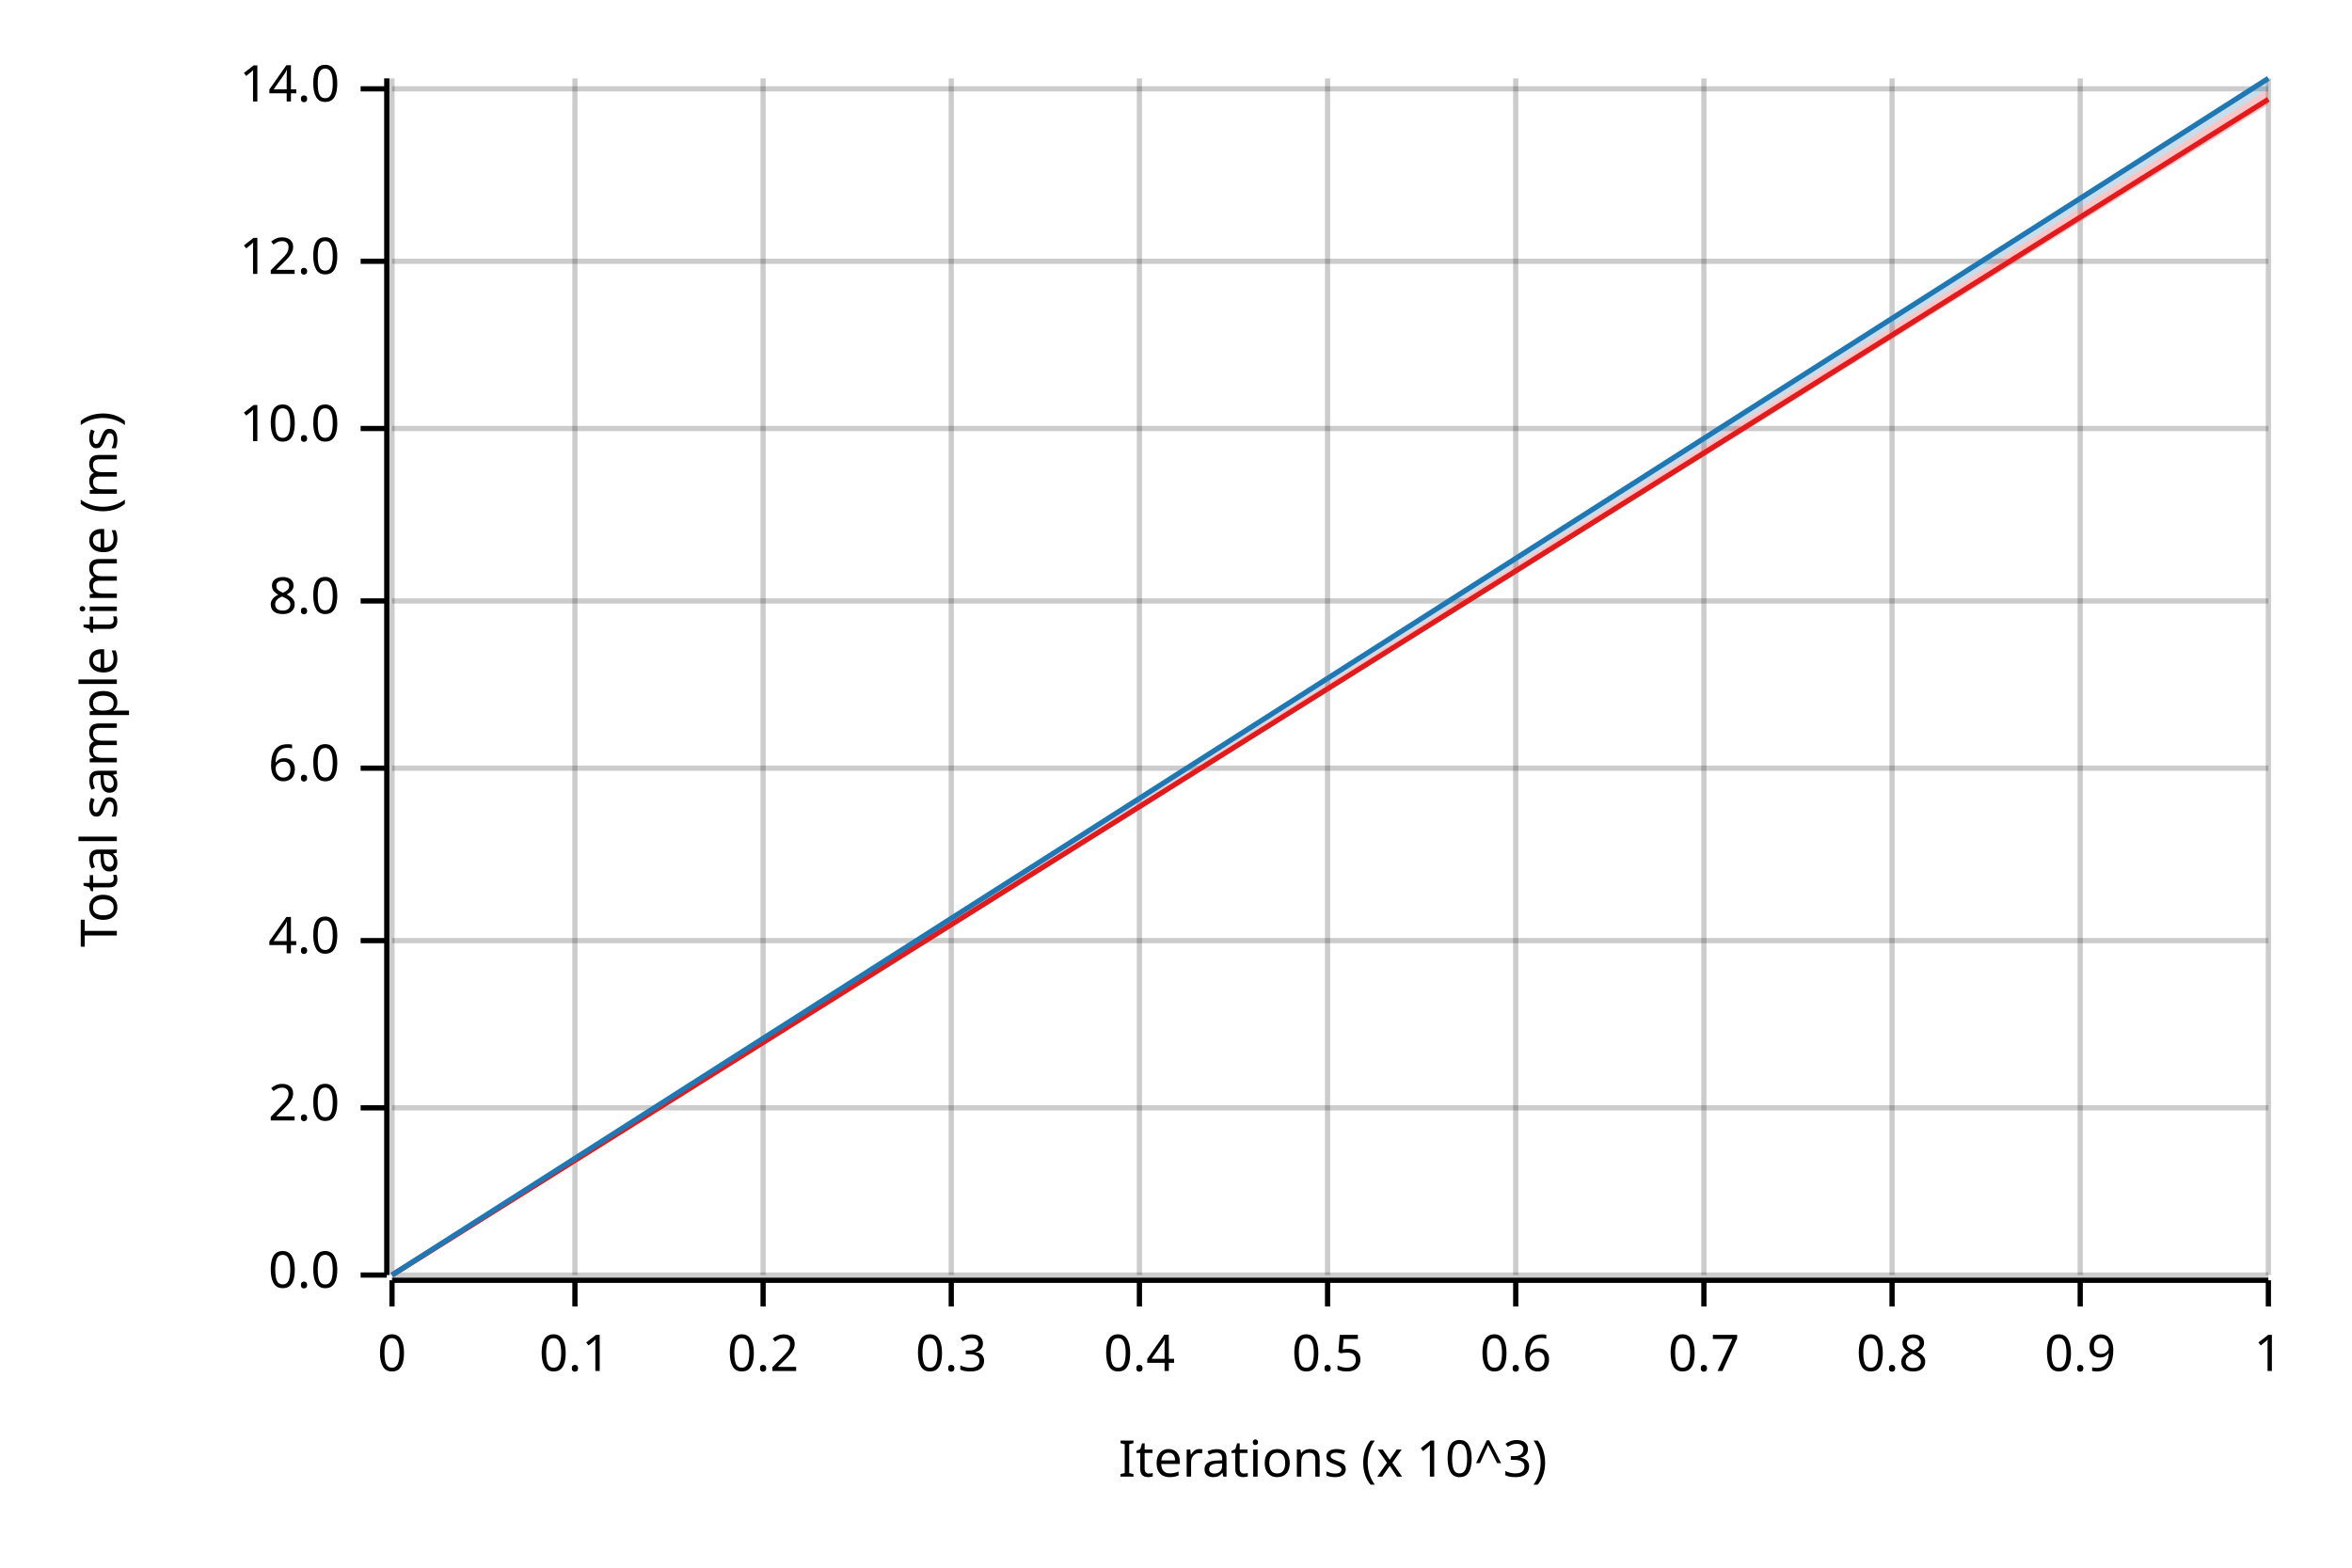
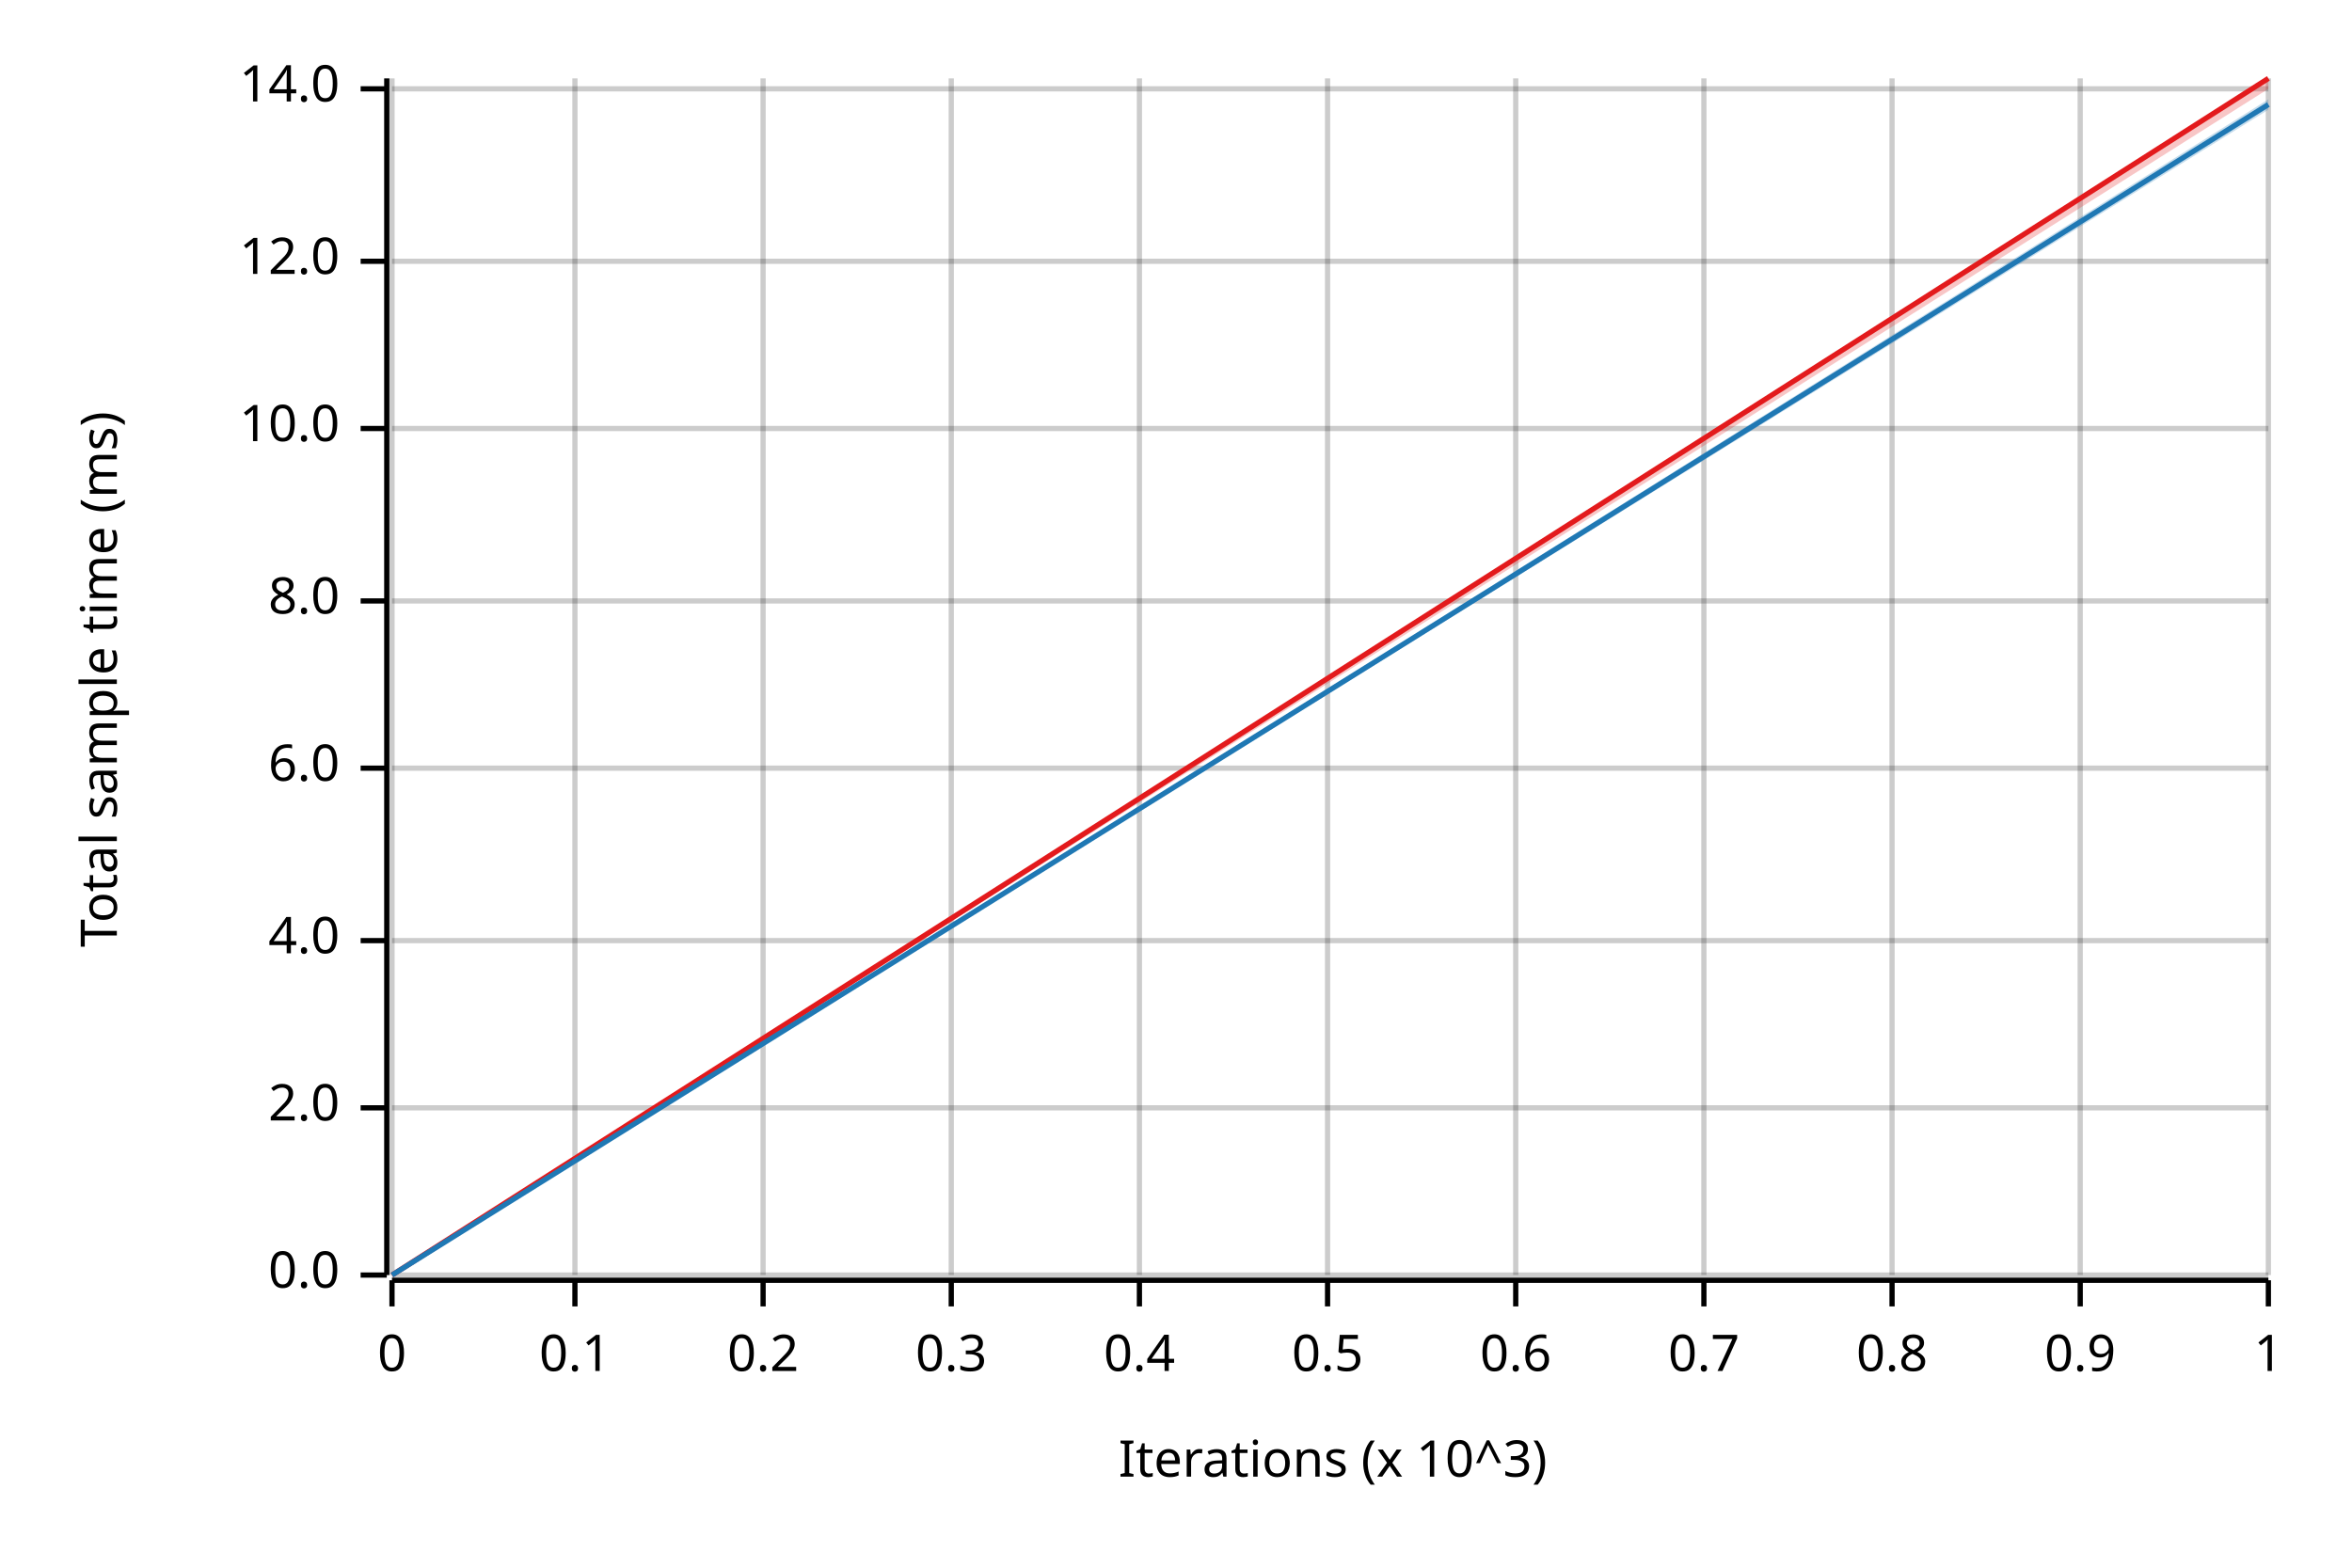
<svg xmlns="http://www.w3.org/2000/svg" width="450" height="300" viewBox="0 0 450 300">
  <text x="15" y="130" dy="0.76em" text-anchor="middle" font-family="sans-serif" font-size="9.677" opacity="1" fill="#000000" transform="rotate(270, 15, 130)">
Total sample time (ms)
</text>
  <text x="255" y="285" dy="-0.5ex" text-anchor="middle" font-family="sans-serif" font-size="9.677" opacity="1" fill="#000000">
Iterations (x 10^3)
</text>
  <line opacity="0.2" stroke="#000000" stroke-width="1" x1="75" y1="244" x2="75" y2="15" />
  <line opacity="0.2" stroke="#000000" stroke-width="1" x1="110" y1="244" x2="110" y2="15" />
  <line opacity="0.2" stroke="#000000" stroke-width="1" x1="146" y1="244" x2="146" y2="15" />
  <line opacity="0.2" stroke="#000000" stroke-width="1" x1="182" y1="244" x2="182" y2="15" />
  <line opacity="0.2" stroke="#000000" stroke-width="1" x1="218" y1="244" x2="218" y2="15" />
  <line opacity="0.2" stroke="#000000" stroke-width="1" x1="254" y1="244" x2="254" y2="15" />
  <line opacity="0.2" stroke="#000000" stroke-width="1" x1="290" y1="244" x2="290" y2="15" />
  <line opacity="0.2" stroke="#000000" stroke-width="1" x1="326" y1="244" x2="326" y2="15" />
  <line opacity="0.2" stroke="#000000" stroke-width="1" x1="362" y1="244" x2="362" y2="15" />
  <line opacity="0.2" stroke="#000000" stroke-width="1" x1="398" y1="244" x2="398" y2="15" />
  <line opacity="0.2" stroke="#000000" stroke-width="1" x1="434" y1="244" x2="434" y2="15" />
  <line opacity="0.2" stroke="#000000" stroke-width="1" x1="75" y1="244" x2="434" y2="244" />
  <line opacity="0.2" stroke="#000000" stroke-width="1" x1="75" y1="212" x2="434" y2="212" />
  <line opacity="0.2" stroke="#000000" stroke-width="1" x1="75" y1="180" x2="434" y2="180" />
  <line opacity="0.2" stroke="#000000" stroke-width="1" x1="75" y1="147" x2="434" y2="147" />
  <line opacity="0.2" stroke="#000000" stroke-width="1" x1="75" y1="115" x2="434" y2="115" />
  <line opacity="0.2" stroke="#000000" stroke-width="1" x1="75" y1="82" x2="434" y2="82" />
  <line opacity="0.2" stroke="#000000" stroke-width="1" x1="75" y1="50" x2="434" y2="50" />
  <line opacity="0.2" stroke="#000000" stroke-width="1" x1="75" y1="17" x2="434" y2="17" />
  <polyline fill="none" opacity="1" stroke="#000000" stroke-width="1" points="74,15 74,244 " />
  <text x="65" y="244" dy="0.5ex" text-anchor="end" font-family="sans-serif" font-size="9.677" opacity="1" fill="#000000">
0.0
</text>
  <polyline fill="none" opacity="1" stroke="#000000" stroke-width="1" points="69,244 74,244 " />
  <text x="65" y="212" dy="0.5ex" text-anchor="end" font-family="sans-serif" font-size="9.677" opacity="1" fill="#000000">
2.0
</text>
  <polyline fill="none" opacity="1" stroke="#000000" stroke-width="1" points="69,212 74,212 " />
  <text x="65" y="180" dy="0.5ex" text-anchor="end" font-family="sans-serif" font-size="9.677" opacity="1" fill="#000000">
4.0
</text>
  <polyline fill="none" opacity="1" stroke="#000000" stroke-width="1" points="69,180 74,180 " />
  <text x="65" y="147" dy="0.5ex" text-anchor="end" font-family="sans-serif" font-size="9.677" opacity="1" fill="#000000">
6.0
</text>
  <polyline fill="none" opacity="1" stroke="#000000" stroke-width="1" points="69,147 74,147 " />
  <text x="65" y="115" dy="0.5ex" text-anchor="end" font-family="sans-serif" font-size="9.677" opacity="1" fill="#000000">
8.0
</text>
  <polyline fill="none" opacity="1" stroke="#000000" stroke-width="1" points="69,115 74,115 " />
  <text x="65" y="82" dy="0.5ex" text-anchor="end" font-family="sans-serif" font-size="9.677" opacity="1" fill="#000000">
10.0
</text>
  <polyline fill="none" opacity="1" stroke="#000000" stroke-width="1" points="69,82 74,82 " />
  <text x="65" y="50" dy="0.5ex" text-anchor="end" font-family="sans-serif" font-size="9.677" opacity="1" fill="#000000">
12.0
</text>
  <polyline fill="none" opacity="1" stroke="#000000" stroke-width="1" points="69,50 74,50 " />
  <text x="65" y="17" dy="0.5ex" text-anchor="end" font-family="sans-serif" font-size="9.677" opacity="1" fill="#000000">
14.0
</text>
  <polyline fill="none" opacity="1" stroke="#000000" stroke-width="1" points="69,17 74,17 " />
  <polyline fill="none" opacity="1" stroke="#000000" stroke-width="1" points="75,245 434,245 " />
  <text x="75" y="255" dy="0.76em" text-anchor="middle" font-family="sans-serif" font-size="9.677" opacity="1" fill="#000000">
0
</text>
  <polyline fill="none" opacity="1" stroke="#000000" stroke-width="1" points="75,245 75,250 " />
  <text x="110" y="255" dy="0.76em" text-anchor="middle" font-family="sans-serif" font-size="9.677" opacity="1" fill="#000000">
0.1
</text>
  <polyline fill="none" opacity="1" stroke="#000000" stroke-width="1" points="110,245 110,250 " />
  <text x="146" y="255" dy="0.76em" text-anchor="middle" font-family="sans-serif" font-size="9.677" opacity="1" fill="#000000">
0.2
</text>
  <polyline fill="none" opacity="1" stroke="#000000" stroke-width="1" points="146,245 146,250 " />
  <text x="182" y="255" dy="0.76em" text-anchor="middle" font-family="sans-serif" font-size="9.677" opacity="1" fill="#000000">
0.3
</text>
  <polyline fill="none" opacity="1" stroke="#000000" stroke-width="1" points="182,245 182,250 " />
  <text x="218" y="255" dy="0.76em" text-anchor="middle" font-family="sans-serif" font-size="9.677" opacity="1" fill="#000000">
0.4
</text>
  <polyline fill="none" opacity="1" stroke="#000000" stroke-width="1" points="218,245 218,250 " />
  <text x="254" y="255" dy="0.76em" text-anchor="middle" font-family="sans-serif" font-size="9.677" opacity="1" fill="#000000">
0.5
</text>
  <polyline fill="none" opacity="1" stroke="#000000" stroke-width="1" points="254,245 254,250 " />
  <text x="290" y="255" dy="0.76em" text-anchor="middle" font-family="sans-serif" font-size="9.677" opacity="1" fill="#000000">
0.6
</text>
  <polyline fill="none" opacity="1" stroke="#000000" stroke-width="1" points="290,245 290,250 " />
  <text x="326" y="255" dy="0.76em" text-anchor="middle" font-family="sans-serif" font-size="9.677" opacity="1" fill="#000000">
0.7
</text>
  <polyline fill="none" opacity="1" stroke="#000000" stroke-width="1" points="326,245 326,250 " />
  <text x="362" y="255" dy="0.76em" text-anchor="middle" font-family="sans-serif" font-size="9.677" opacity="1" fill="#000000">
0.8
</text>
  <polyline fill="none" opacity="1" stroke="#000000" stroke-width="1" points="362,245 362,250 " />
  <text x="398" y="255" dy="0.76em" text-anchor="middle" font-family="sans-serif" font-size="9.677" opacity="1" fill="#000000">
0.9
</text>
  <polyline fill="none" opacity="1" stroke="#000000" stroke-width="1" points="398,245 398,250 " />
  <text x="434" y="255" dy="0.76em" text-anchor="middle" font-family="sans-serif" font-size="9.677" opacity="1" fill="#000000">
1
</text>
  <polyline fill="none" opacity="1" stroke="#000000" stroke-width="1" points="434,245 434,250 " />
-   <polyline fill="none" opacity="1" stroke="#E31A1C" stroke-width="1" points="75,244 434,19 " />
-   <polygon opacity="0.25" fill="#E31A1C" points="75,244 434,20 434,17 " />
-   <polyline fill="none" opacity="1" stroke="#1F78B4" stroke-width="1" points="75,244 434,15 " />
-   <polygon opacity="0.25" fill="#1F78B4" points="75,244 434,17 434,15 " />
+   <polyline fill="none" opacity="1" stroke="#E31A1C" stroke-width="1" points="75,244 434,15 " />
+   <polygon opacity="0.25" fill="#E31A1C" points="75,244 434,17 434,15 " />
+   <polyline fill="none" opacity="1" stroke="#1F78B4" stroke-width="1" points="75,244 434,20 " />
+   <polygon opacity="0.25" fill="#1F78B4" points="75,244 434,21 434,19 " />
</svg>
